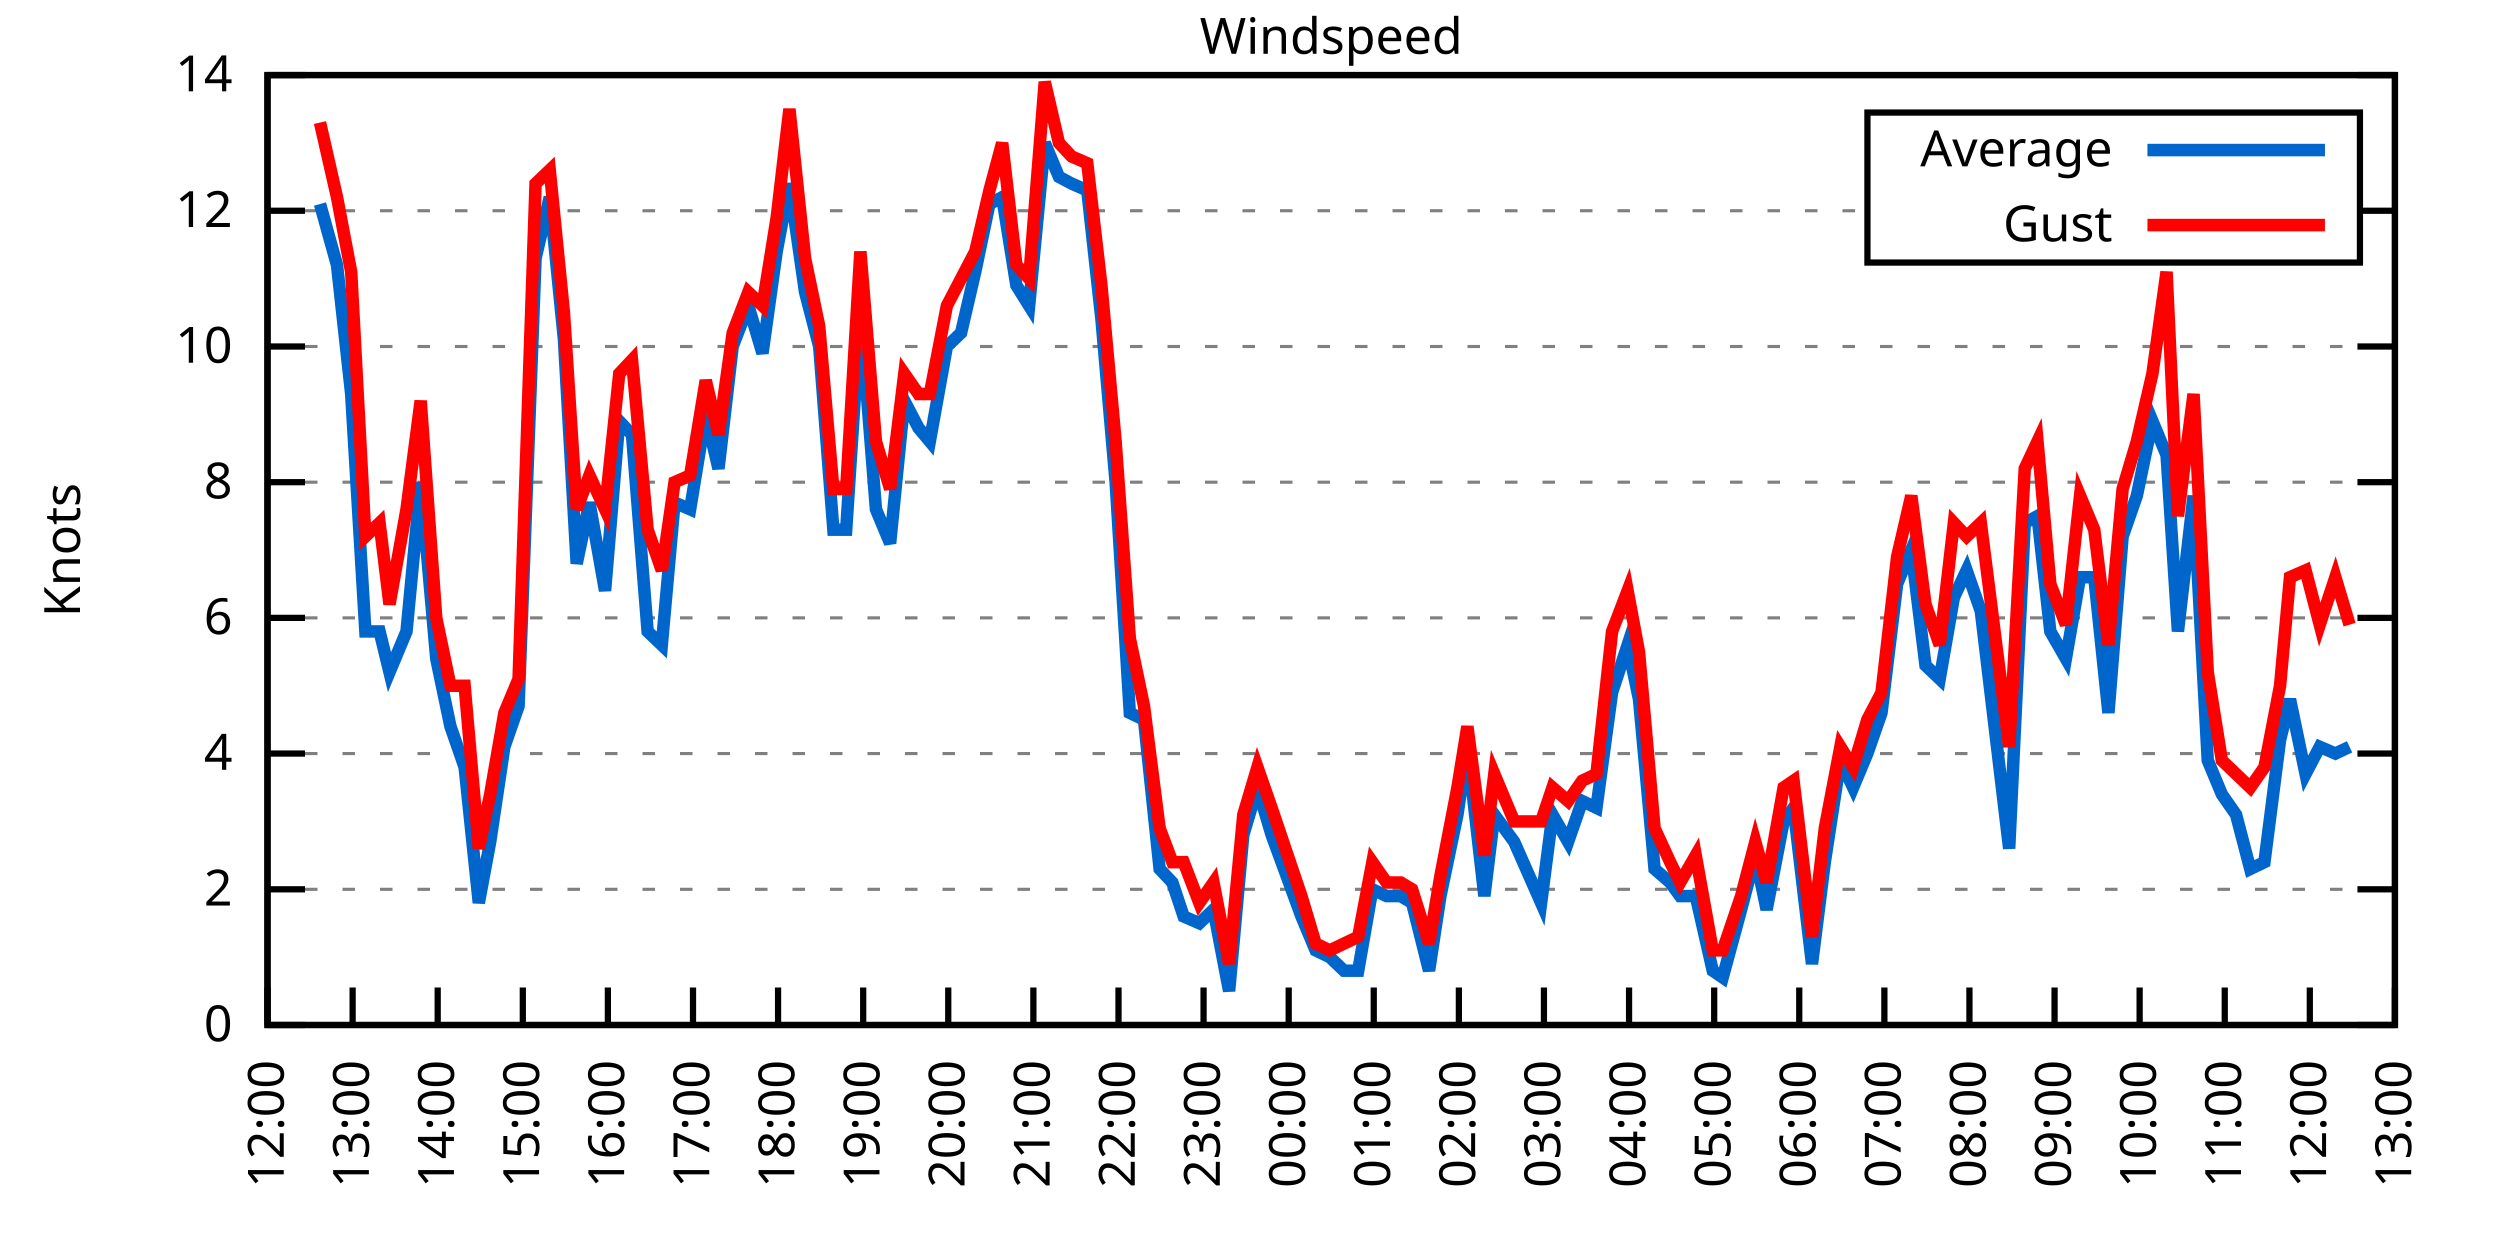
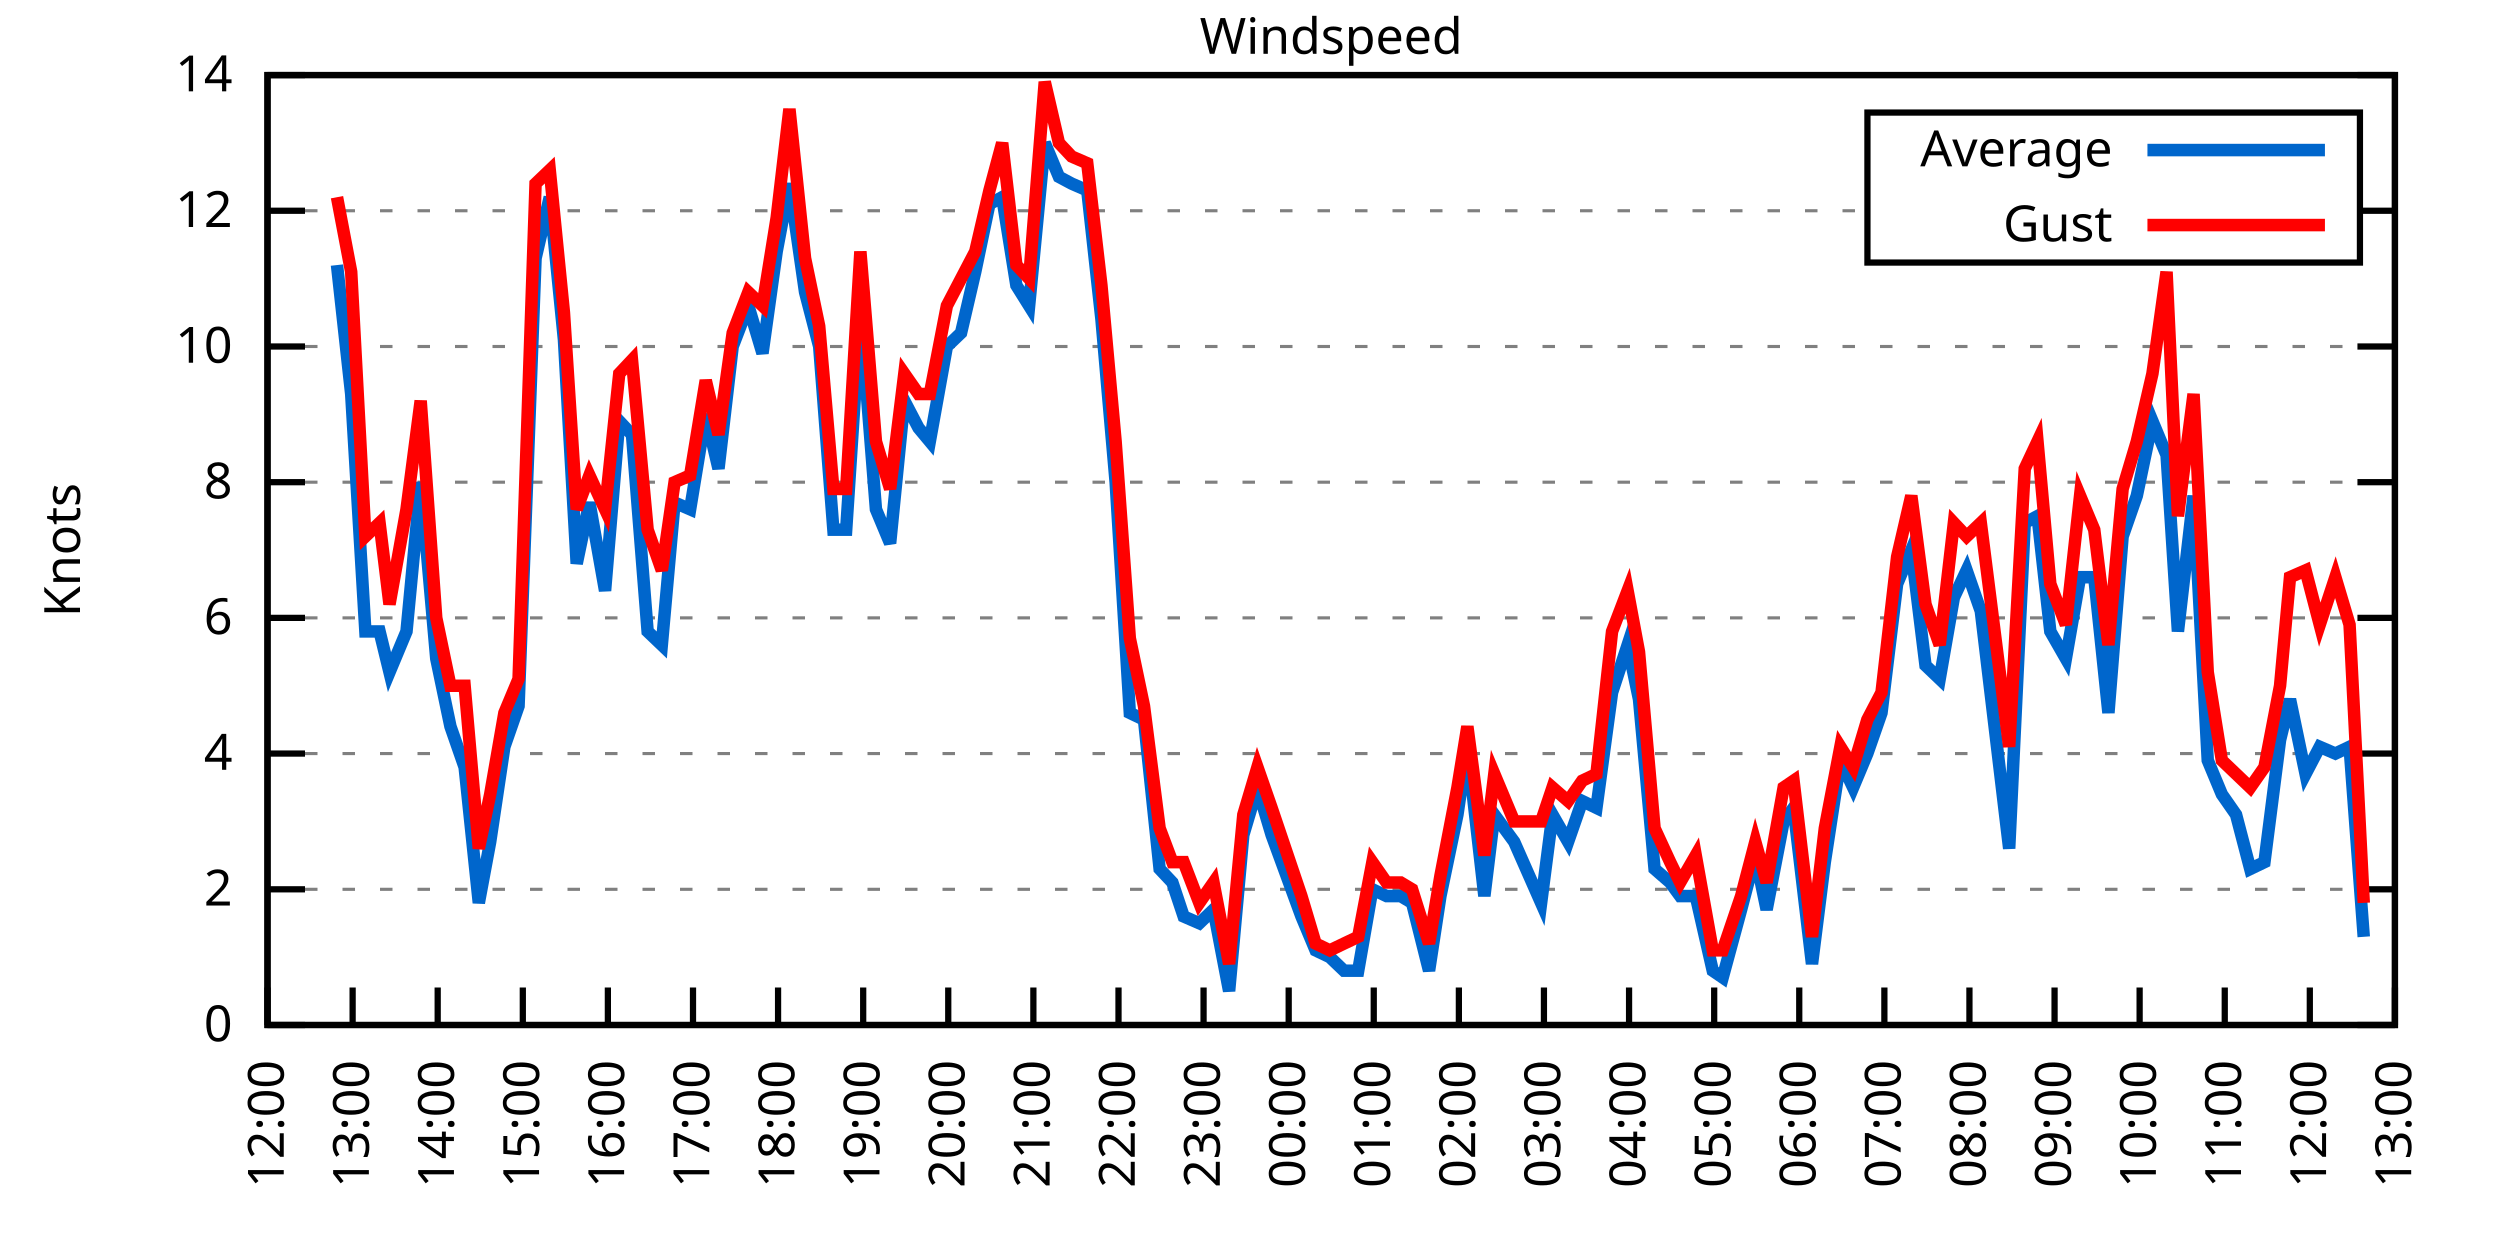
<svg xmlns="http://www.w3.org/2000/svg" xmlns:xlink="http://www.w3.org/1999/xlink" width="400" height="200" viewBox="0 0 400 200">
  <g id="gnuplot_canvas">
    <rect x="0" y="0" width="400" height="200" fill="none" />
    <defs>
      <circle id="gpDot" r="0.5" stroke-width="0.5" stroke="currentColor" />
      <path id="gpPt0" stroke-width="0.333" stroke="currentColor" d="M-1,0 h2 M0,-1 v2" />
      <path id="gpPt1" stroke-width="0.333" stroke="currentColor" d="M-1,-1 L1,1 M1,-1 L-1,1" />
      <path id="gpPt2" stroke-width="0.333" stroke="currentColor" d="M-1,0 L1,0 M0,-1 L0,1 M-1,-1 L1,1 M-1,1 L1,-1" />
      <rect id="gpPt3" stroke-width="0.333" stroke="currentColor" x="-1" y="-1" width="2" height="2" />
      <rect id="gpPt4" stroke-width="0.333" stroke="currentColor" fill="currentColor" x="-1" y="-1" width="2" height="2" />
      <circle id="gpPt5" stroke-width="0.333" stroke="currentColor" cx="0" cy="0" r="1" />
      <use xlink:href="#gpPt5" id="gpPt6" fill="currentColor" stroke="none" />
      <path id="gpPt7" stroke-width="0.333" stroke="currentColor" d="M0,-1.33 L-1.33,0.67 L1.33,0.67 z" />
      <use xlink:href="#gpPt7" id="gpPt8" fill="currentColor" stroke="none" />
      <use xlink:href="#gpPt7" id="gpPt9" stroke="currentColor" transform="rotate(180)" />
      <use xlink:href="#gpPt9" id="gpPt10" fill="currentColor" stroke="none" />
      <use xlink:href="#gpPt3" id="gpPt11" stroke="currentColor" transform="rotate(45)" />
      <use xlink:href="#gpPt11" id="gpPt12" fill="currentColor" stroke="none" />
      <path id="gpPt13" stroke-width="0.333" stroke="currentColor" d="M0,1.330 L1.265,0.411 L0.782,-1.067 L-0.782,-1.076 L-1.265,0.411 z" />
      <use xlink:href="#gpPt13" id="gpPt14" fill="currentColor" stroke="none" />
      <filter id="textbox" filterUnits="objectBoundingBox" x="0" y="0" height="1" width="1">
        <feFlood flood-color="white" flood-opacity="1" result="bgnd" />
        <feComposite in="SourceGraphic" in2="bgnd" operator="atop" />
      </filter>
      <filter id="greybox" filterUnits="objectBoundingBox" x="0" y="0" height="1" width="1">
        <feFlood flood-color="lightgrey" flood-opacity="1" result="grey" />
        <feComposite in="SourceGraphic" in2="grey" operator="atop" />
      </filter>
    </defs>
    <g fill="none" color="white" stroke="currentColor" stroke-width="1.00" stroke-linecap="butt" stroke-linejoin="miter">
</g>
    <g fill="none" color="black" stroke="currentColor" stroke-width="1.00" stroke-linecap="butt" stroke-linejoin="miter">
      <g stroke="none" shape-rendering="crispEdges">
        <polygon fill="rgb(255, 255, 255)" points="42.80,164.00 383.18,164.00 383.18,12.02 42.80,12.02 " />
      </g>
    </g>
    <g fill="none" color="black" stroke="currentColor" stroke-width="1.00" stroke-linecap="butt" stroke-linejoin="miter">
</g>
    <g fill="none" color="black" stroke="black" stroke-width="0.50" stroke-linecap="butt" stroke-linejoin="miter">
</g>
    <g fill="none" color="gray" stroke="currentColor" stroke-width="0.50" stroke-linecap="butt" stroke-linejoin="miter">
      <path stroke="gray" stroke-dasharray="2,4" class="gridline" d="M42.80,164.00 L383.19,164.00  " />
    </g>
    <g fill="none" color="gray" stroke="gray" stroke-width="1.00" stroke-linecap="butt" stroke-linejoin="miter">
</g>
    <g fill="none" color="black" stroke="currentColor" stroke-width="1.00" stroke-linecap="butt" stroke-linejoin="miter">
      <path stroke="black" d="M42.80,164.00 L48.80,164.00 M383.19,164.00 L377.19,164.00  " />
      <g transform="translate(37.20,166.60)" stroke="none" fill="black" font-family="Sans" font-size="8.00" text-anchor="end">
        <text>
          <tspan font-family="Sans"> 0</tspan>
        </text>
      </g>
    </g>
    <g fill="none" color="black" stroke="currentColor" stroke-width="1.00" stroke-linecap="butt" stroke-linejoin="miter">
</g>
    <g fill="none" color="black" stroke="black" stroke-width="0.50" stroke-linecap="butt" stroke-linejoin="miter">
</g>
    <g fill="none" color="gray" stroke="currentColor" stroke-width="0.50" stroke-linecap="butt" stroke-linejoin="miter">
      <path stroke="gray" stroke-dasharray="2,4" class="gridline" d="M42.80,142.29 L383.19,142.29  " />
    </g>
    <g fill="none" color="gray" stroke="gray" stroke-width="1.00" stroke-linecap="butt" stroke-linejoin="miter">
</g>
    <g fill="none" color="black" stroke="currentColor" stroke-width="1.00" stroke-linecap="butt" stroke-linejoin="miter">
      <path stroke="black" d="M42.80,142.29 L48.80,142.29 M383.19,142.29 L377.19,142.29  " />
      <g transform="translate(37.20,144.89)" stroke="none" fill="black" font-family="Sans" font-size="8.00" text-anchor="end">
        <text>
          <tspan font-family="Sans"> 2</tspan>
        </text>
      </g>
    </g>
    <g fill="none" color="black" stroke="currentColor" stroke-width="1.00" stroke-linecap="butt" stroke-linejoin="miter">
</g>
    <g fill="none" color="black" stroke="black" stroke-width="0.50" stroke-linecap="butt" stroke-linejoin="miter">
</g>
    <g fill="none" color="gray" stroke="currentColor" stroke-width="0.50" stroke-linecap="butt" stroke-linejoin="miter">
      <path stroke="gray" stroke-dasharray="2,4" class="gridline" d="M42.80,120.57 L383.19,120.57  " />
    </g>
    <g fill="none" color="gray" stroke="gray" stroke-width="1.00" stroke-linecap="butt" stroke-linejoin="miter">
</g>
    <g fill="none" color="black" stroke="currentColor" stroke-width="1.00" stroke-linecap="butt" stroke-linejoin="miter">
      <path stroke="black" d="M42.80,120.57 L48.80,120.57 M383.19,120.57 L377.19,120.57  " />
      <g transform="translate(37.20,123.17)" stroke="none" fill="black" font-family="Sans" font-size="8.00" text-anchor="end">
        <text>
          <tspan font-family="Sans"> 4</tspan>
        </text>
      </g>
    </g>
    <g fill="none" color="black" stroke="currentColor" stroke-width="1.00" stroke-linecap="butt" stroke-linejoin="miter">
</g>
    <g fill="none" color="black" stroke="black" stroke-width="0.50" stroke-linecap="butt" stroke-linejoin="miter">
</g>
    <g fill="none" color="gray" stroke="currentColor" stroke-width="0.50" stroke-linecap="butt" stroke-linejoin="miter">
      <path stroke="gray" stroke-dasharray="2,4" class="gridline" d="M42.80,98.86 L383.19,98.86  " />
    </g>
    <g fill="none" color="gray" stroke="gray" stroke-width="1.00" stroke-linecap="butt" stroke-linejoin="miter">
</g>
    <g fill="none" color="black" stroke="currentColor" stroke-width="1.00" stroke-linecap="butt" stroke-linejoin="miter">
      <path stroke="black" d="M42.80,98.86 L48.80,98.86 M383.19,98.86 L377.19,98.86  " />
      <g transform="translate(37.20,101.46)" stroke="none" fill="black" font-family="Sans" font-size="8.00" text-anchor="end">
        <text>
          <tspan font-family="Sans"> 6</tspan>
        </text>
      </g>
    </g>
    <g fill="none" color="black" stroke="currentColor" stroke-width="1.00" stroke-linecap="butt" stroke-linejoin="miter">
</g>
    <g fill="none" color="black" stroke="black" stroke-width="0.50" stroke-linecap="butt" stroke-linejoin="miter">
</g>
    <g fill="none" color="gray" stroke="currentColor" stroke-width="0.50" stroke-linecap="butt" stroke-linejoin="miter">
      <path stroke="gray" stroke-dasharray="2,4" class="gridline" d="M42.80,77.15 L383.19,77.15  " />
    </g>
    <g fill="none" color="gray" stroke="gray" stroke-width="1.00" stroke-linecap="butt" stroke-linejoin="miter">
</g>
    <g fill="none" color="black" stroke="currentColor" stroke-width="1.00" stroke-linecap="butt" stroke-linejoin="miter">
      <path stroke="black" d="M42.80,77.15 L48.80,77.15 M383.19,77.15 L377.19,77.15  " />
      <g transform="translate(37.20,79.75)" stroke="none" fill="black" font-family="Sans" font-size="8.00" text-anchor="end">
        <text>
          <tspan font-family="Sans"> 8</tspan>
        </text>
      </g>
    </g>
    <g fill="none" color="black" stroke="currentColor" stroke-width="1.00" stroke-linecap="butt" stroke-linejoin="miter">
</g>
    <g fill="none" color="black" stroke="black" stroke-width="0.50" stroke-linecap="butt" stroke-linejoin="miter">
</g>
    <g fill="none" color="gray" stroke="currentColor" stroke-width="0.50" stroke-linecap="butt" stroke-linejoin="miter">
      <path stroke="gray" stroke-dasharray="2,4" class="gridline" d="M42.80,55.44 L383.19,55.44  " />
    </g>
    <g fill="none" color="gray" stroke="gray" stroke-width="1.00" stroke-linecap="butt" stroke-linejoin="miter">
</g>
    <g fill="none" color="black" stroke="currentColor" stroke-width="1.00" stroke-linecap="butt" stroke-linejoin="miter">
      <path stroke="black" d="M42.80,55.44 L48.80,55.44 M383.19,55.44 L377.19,55.44  " />
      <g transform="translate(37.20,58.04)" stroke="none" fill="black" font-family="Sans" font-size="8.00" text-anchor="end">
        <text>
          <tspan font-family="Sans"> 10</tspan>
        </text>
      </g>
    </g>
    <g fill="none" color="black" stroke="currentColor" stroke-width="1.00" stroke-linecap="butt" stroke-linejoin="miter">
</g>
    <g fill="none" color="black" stroke="black" stroke-width="0.50" stroke-linecap="butt" stroke-linejoin="miter">
</g>
    <g fill="none" color="gray" stroke="currentColor" stroke-width="0.50" stroke-linecap="butt" stroke-linejoin="miter">
      <path stroke="gray" stroke-dasharray="2,4" class="gridline" d="M42.80,33.72 L298.79,33.72 M377.59,33.72 L383.19,33.72  " />
    </g>
    <g fill="none" color="gray" stroke="gray" stroke-width="1.00" stroke-linecap="butt" stroke-linejoin="miter">
</g>
    <g fill="none" color="black" stroke="currentColor" stroke-width="1.00" stroke-linecap="butt" stroke-linejoin="miter">
      <path stroke="black" d="M42.80,33.72 L48.80,33.72 M383.19,33.72 L377.19,33.72  " />
      <g transform="translate(37.20,36.32)" stroke="none" fill="black" font-family="Sans" font-size="8.00" text-anchor="end">
        <text>
          <tspan font-family="Sans"> 12</tspan>
        </text>
      </g>
    </g>
    <g fill="none" color="black" stroke="currentColor" stroke-width="1.00" stroke-linecap="butt" stroke-linejoin="miter">
</g>
    <g fill="none" color="black" stroke="black" stroke-width="0.50" stroke-linecap="butt" stroke-linejoin="miter">
</g>
    <g fill="none" color="gray" stroke="currentColor" stroke-width="0.50" stroke-linecap="butt" stroke-linejoin="miter">
      <path stroke="gray" stroke-dasharray="2,4" class="gridline" d="M42.80,12.01 L383.19,12.01  " />
    </g>
    <g fill="none" color="gray" stroke="gray" stroke-width="1.00" stroke-linecap="butt" stroke-linejoin="miter">
</g>
    <g fill="none" color="black" stroke="currentColor" stroke-width="1.00" stroke-linecap="butt" stroke-linejoin="miter">
      <path stroke="black" d="M42.80,12.01 L48.80,12.01 M383.19,12.01 L377.19,12.01  " />
      <g transform="translate(37.20,14.61)" stroke="none" fill="black" font-family="Sans" font-size="8.00" text-anchor="end">
        <text>
          <tspan font-family="Sans"> 14</tspan>
        </text>
      </g>
    </g>
    <g fill="none" color="black" stroke="currentColor" stroke-width="1.00" stroke-linecap="butt" stroke-linejoin="miter">
      <path stroke="black" d="M42.80,164.00 L42.80,158.00  " />
      <g transform="translate(45.40,169.60) rotate(270.00)" stroke="none" fill="black" font-family="Sans" font-size="8.00" text-anchor="end">
        <text>
          <tspan font-family="Sans">12:00</tspan>
        </text>
      </g>
    </g>
    <g fill="none" color="black" stroke="currentColor" stroke-width="1.00" stroke-linecap="butt" stroke-linejoin="miter">
      <path stroke="black" d="M56.42,164.00 L56.42,158.00  " />
      <g transform="translate(59.02,169.60) rotate(270.00)" stroke="none" fill="black" font-family="Sans" font-size="8.00" text-anchor="end">
        <text>
          <tspan font-family="Sans">13:00</tspan>
        </text>
      </g>
    </g>
    <g fill="none" color="black" stroke="currentColor" stroke-width="1.00" stroke-linecap="butt" stroke-linejoin="miter">
      <path stroke="black" d="M70.03,164.00 L70.03,158.00  " />
      <g transform="translate(72.63,169.60) rotate(270.00)" stroke="none" fill="black" font-family="Sans" font-size="8.00" text-anchor="end">
        <text>
          <tspan font-family="Sans">14:00</tspan>
        </text>
      </g>
    </g>
    <g fill="none" color="black" stroke="currentColor" stroke-width="1.00" stroke-linecap="butt" stroke-linejoin="miter">
      <path stroke="black" d="M83.65,164.00 L83.65,158.00  " />
      <g transform="translate(86.25,169.60) rotate(270.00)" stroke="none" fill="black" font-family="Sans" font-size="8.00" text-anchor="end">
        <text>
          <tspan font-family="Sans">15:00</tspan>
        </text>
      </g>
    </g>
    <g fill="none" color="black" stroke="currentColor" stroke-width="1.00" stroke-linecap="butt" stroke-linejoin="miter">
      <path stroke="black" d="M97.26,164.00 L97.26,158.00  " />
      <g transform="translate(99.86,169.60) rotate(270.00)" stroke="none" fill="black" font-family="Sans" font-size="8.00" text-anchor="end">
        <text>
          <tspan font-family="Sans">16:00</tspan>
        </text>
      </g>
    </g>
    <g fill="none" color="black" stroke="currentColor" stroke-width="1.00" stroke-linecap="butt" stroke-linejoin="miter">
      <path stroke="black" d="M110.88,164.00 L110.88,158.00  " />
      <g transform="translate(113.48,169.60) rotate(270.00)" stroke="none" fill="black" font-family="Sans" font-size="8.00" text-anchor="end">
        <text>
          <tspan font-family="Sans">17:00</tspan>
        </text>
      </g>
    </g>
    <g fill="none" color="black" stroke="currentColor" stroke-width="1.00" stroke-linecap="butt" stroke-linejoin="miter">
      <path stroke="black" d="M124.49,164.00 L124.49,158.00  " />
      <g transform="translate(127.09,169.60) rotate(270.00)" stroke="none" fill="black" font-family="Sans" font-size="8.00" text-anchor="end">
        <text>
          <tspan font-family="Sans">18:00</tspan>
        </text>
      </g>
    </g>
    <g fill="none" color="black" stroke="currentColor" stroke-width="1.00" stroke-linecap="butt" stroke-linejoin="miter">
      <path stroke="black" d="M138.11,164.00 L138.11,158.00  " />
      <g transform="translate(140.71,169.60) rotate(270.00)" stroke="none" fill="black" font-family="Sans" font-size="8.00" text-anchor="end">
        <text>
          <tspan font-family="Sans">19:00</tspan>
        </text>
      </g>
    </g>
    <g fill="none" color="black" stroke="currentColor" stroke-width="1.00" stroke-linecap="butt" stroke-linejoin="miter">
      <path stroke="black" d="M151.72,164.00 L151.72,158.00  " />
      <g transform="translate(154.32,169.60) rotate(270.00)" stroke="none" fill="black" font-family="Sans" font-size="8.00" text-anchor="end">
        <text>
          <tspan font-family="Sans">20:00</tspan>
        </text>
      </g>
    </g>
    <g fill="none" color="black" stroke="currentColor" stroke-width="1.00" stroke-linecap="butt" stroke-linejoin="miter">
      <path stroke="black" d="M165.34,164.00 L165.34,158.00  " />
      <g transform="translate(167.94,169.60) rotate(270.00)" stroke="none" fill="black" font-family="Sans" font-size="8.00" text-anchor="end">
        <text>
          <tspan font-family="Sans">21:00</tspan>
        </text>
      </g>
    </g>
    <g fill="none" color="black" stroke="currentColor" stroke-width="1.00" stroke-linecap="butt" stroke-linejoin="miter">
      <path stroke="black" d="M178.96,164.00 L178.96,158.00  " />
      <g transform="translate(181.56,169.60) rotate(270.00)" stroke="none" fill="black" font-family="Sans" font-size="8.00" text-anchor="end">
        <text>
          <tspan font-family="Sans">22:00</tspan>
        </text>
      </g>
    </g>
    <g fill="none" color="black" stroke="currentColor" stroke-width="1.00" stroke-linecap="butt" stroke-linejoin="miter">
      <path stroke="black" d="M192.57,164.00 L192.57,158.00  " />
      <g transform="translate(195.17,169.60) rotate(270.00)" stroke="none" fill="black" font-family="Sans" font-size="8.00" text-anchor="end">
        <text>
          <tspan font-family="Sans">23:00</tspan>
        </text>
      </g>
    </g>
    <g fill="none" color="black" stroke="currentColor" stroke-width="1.00" stroke-linecap="butt" stroke-linejoin="miter">
      <path stroke="black" d="M206.19,164.00 L206.19,158.00  " />
      <g transform="translate(208.79,169.60) rotate(270.00)" stroke="none" fill="black" font-family="Sans" font-size="8.00" text-anchor="end">
        <text>
          <tspan font-family="Sans">00:00</tspan>
        </text>
      </g>
    </g>
    <g fill="none" color="black" stroke="currentColor" stroke-width="1.00" stroke-linecap="butt" stroke-linejoin="miter">
      <path stroke="black" d="M219.80,164.00 L219.80,158.00  " />
      <g transform="translate(222.40,169.60) rotate(270.00)" stroke="none" fill="black" font-family="Sans" font-size="8.00" text-anchor="end">
        <text>
          <tspan font-family="Sans">01:00</tspan>
        </text>
      </g>
    </g>
    <g fill="none" color="black" stroke="currentColor" stroke-width="1.00" stroke-linecap="butt" stroke-linejoin="miter">
      <path stroke="black" d="M233.42,164.00 L233.42,158.00  " />
      <g transform="translate(236.02,169.60) rotate(270.00)" stroke="none" fill="black" font-family="Sans" font-size="8.00" text-anchor="end">
        <text>
          <tspan font-family="Sans">02:00</tspan>
        </text>
      </g>
    </g>
    <g fill="none" color="black" stroke="currentColor" stroke-width="1.00" stroke-linecap="butt" stroke-linejoin="miter">
      <path stroke="black" d="M247.03,164.00 L247.03,158.00  " />
      <g transform="translate(249.63,169.60) rotate(270.00)" stroke="none" fill="black" font-family="Sans" font-size="8.00" text-anchor="end">
        <text>
          <tspan font-family="Sans">03:00</tspan>
        </text>
      </g>
    </g>
    <g fill="none" color="black" stroke="currentColor" stroke-width="1.00" stroke-linecap="butt" stroke-linejoin="miter">
      <path stroke="black" d="M260.65,164.00 L260.65,158.00  " />
      <g transform="translate(263.25,169.60) rotate(270.00)" stroke="none" fill="black" font-family="Sans" font-size="8.00" text-anchor="end">
        <text>
          <tspan font-family="Sans">04:00</tspan>
        </text>
      </g>
    </g>
    <g fill="none" color="black" stroke="currentColor" stroke-width="1.00" stroke-linecap="butt" stroke-linejoin="miter">
      <path stroke="black" d="M274.27,164.00 L274.27,158.00  " />
      <g transform="translate(276.87,169.60) rotate(270.00)" stroke="none" fill="black" font-family="Sans" font-size="8.00" text-anchor="end">
        <text>
          <tspan font-family="Sans">05:00</tspan>
        </text>
      </g>
    </g>
    <g fill="none" color="black" stroke="currentColor" stroke-width="1.00" stroke-linecap="butt" stroke-linejoin="miter">
      <path stroke="black" d="M287.88,164.00 L287.88,158.00  " />
      <g transform="translate(290.48,169.60) rotate(270.00)" stroke="none" fill="black" font-family="Sans" font-size="8.00" text-anchor="end">
        <text>
          <tspan font-family="Sans">06:00</tspan>
        </text>
      </g>
    </g>
    <g fill="none" color="black" stroke="currentColor" stroke-width="1.00" stroke-linecap="butt" stroke-linejoin="miter">
      <path stroke="black" d="M301.50,164.00 L301.50,158.00  " />
      <g transform="translate(304.10,169.60) rotate(270.00)" stroke="none" fill="black" font-family="Sans" font-size="8.00" text-anchor="end">
        <text>
          <tspan font-family="Sans">07:00</tspan>
        </text>
      </g>
    </g>
    <g fill="none" color="black" stroke="currentColor" stroke-width="1.00" stroke-linecap="butt" stroke-linejoin="miter">
      <path stroke="black" d="M315.11,164.00 L315.11,158.00  " />
      <g transform="translate(317.71,169.60) rotate(270.00)" stroke="none" fill="black" font-family="Sans" font-size="8.00" text-anchor="end">
        <text>
          <tspan font-family="Sans">08:00</tspan>
        </text>
      </g>
    </g>
    <g fill="none" color="black" stroke="currentColor" stroke-width="1.00" stroke-linecap="butt" stroke-linejoin="miter">
      <path stroke="black" d="M328.73,164.00 L328.73,158.00  " />
      <g transform="translate(331.33,169.60) rotate(270.00)" stroke="none" fill="black" font-family="Sans" font-size="8.00" text-anchor="end">
        <text>
          <tspan font-family="Sans">09:00</tspan>
        </text>
      </g>
    </g>
    <g fill="none" color="black" stroke="currentColor" stroke-width="1.00" stroke-linecap="butt" stroke-linejoin="miter">
      <path stroke="black" d="M342.34,164.00 L342.34,158.00  " />
      <g transform="translate(344.94,169.60) rotate(270.00)" stroke="none" fill="black" font-family="Sans" font-size="8.00" text-anchor="end">
        <text>
          <tspan font-family="Sans">10:00</tspan>
        </text>
      </g>
    </g>
    <g fill="none" color="black" stroke="currentColor" stroke-width="1.00" stroke-linecap="butt" stroke-linejoin="miter">
      <path stroke="black" d="M355.96,164.00 L355.96,158.00  " />
      <g transform="translate(358.56,169.60) rotate(270.00)" stroke="none" fill="black" font-family="Sans" font-size="8.00" text-anchor="end">
        <text>
          <tspan font-family="Sans">11:00</tspan>
        </text>
      </g>
    </g>
    <g fill="none" color="black" stroke="currentColor" stroke-width="1.00" stroke-linecap="butt" stroke-linejoin="miter">
      <path stroke="black" d="M369.57,164.00 L369.57,158.00  " />
      <g transform="translate(372.17,169.60) rotate(270.00)" stroke="none" fill="black" font-family="Sans" font-size="8.00" text-anchor="end">
        <text>
          <tspan font-family="Sans">12:00</tspan>
        </text>
      </g>
    </g>
    <g fill="none" color="black" stroke="currentColor" stroke-width="1.00" stroke-linecap="butt" stroke-linejoin="miter">
      <path stroke="black" d="M383.19,164.00 L383.19,158.00  " />
      <g transform="translate(385.79,169.60) rotate(270.00)" stroke="none" fill="black" font-family="Sans" font-size="8.00" text-anchor="end">
        <text>
          <tspan font-family="Sans">13:00</tspan>
        </text>
      </g>
    </g>
    <g fill="none" color="black" stroke="currentColor" stroke-width="1.00" stroke-linecap="butt" stroke-linejoin="miter">
</g>
    <g fill="none" color="black" stroke="currentColor" stroke-width="1.00" stroke-linecap="butt" stroke-linejoin="miter">
      <path stroke="black" d="M42.80,12.01 L42.80,164.00 L383.19,164.00 L383.19,12.01 L42.80,12.01 Z  " />
    </g>
    <g fill="none" color="black" stroke="currentColor" stroke-width="1.00" stroke-linecap="butt" stroke-linejoin="miter">
</g>
    <g fill="none" color="black" stroke="currentColor" stroke-width="1.00" stroke-linecap="butt" stroke-linejoin="miter">
      <path stroke="black" d="M298.79,42.01 L298.79,18.01 L377.59,18.01 L377.59,42.01 L298.79,42.01 Z  " />
    </g>
    <g id="Windspeed_plot_1">
      <g fill="none" color="white" stroke="black" stroke-width="2.00" stroke-linecap="butt" stroke-linejoin="miter">
</g>
      <g fill="none" color="black" stroke="currentColor" stroke-width="2.00" stroke-linecap="butt" stroke-linejoin="miter">
        <g transform="translate(337.99,26.61)" stroke="none" fill="black" font-family="Sans" font-size="8.00" text-anchor="end">
          <text>
            <tspan font-family="Sans">Average</tspan>
          </text>
        </g>
      </g>
      <g fill="none" color="black" stroke="currentColor" stroke-width="2.00" stroke-linecap="butt" stroke-linejoin="miter">
-         <path stroke="rgb(  0, 102, 204)" d="M343.59,24.01 L371.99,24.01 M51.20,32.64 L53.92,42.41 L56.19,63.04 L58.46,101.03 L60.73,101.03 L62.32,107.55   L65.04,101.03 L67.31,77.15 L69.80,105.38 L72.07,116.23 L74.34,122.75 L76.61,144.46 L78.43,134.69 L80.70,119.49   L82.97,112.97 L85.69,41.32 L87.96,31.55 L90.23,54.35 L92.27,90.18 L94.31,80.41 L96.81,94.52 L99.08,67.38   L101.12,69.55 L103.62,101.03 L105.89,103.20 L107.93,80.41 L110.42,81.49 L112.92,66.29 L114.96,74.98 L117.23,55.44   L119.73,48.92 L122.00,56.52 L124.27,40.24 L126.31,29.38 L128.81,46.75 L131.07,55.44 L133.34,84.75 L135.39,84.75   L137.66,50.01 L140.15,81.49 L142.42,86.92 L144.69,64.12 L146.96,68.46 L148.77,70.63 L151.50,55.44 L153.77,53.26   L156.04,43.49 L158.31,32.64 L160.35,31.55 L162.62,45.66 L164.66,48.92 L167.16,22.87 L169.43,28.29 L171.47,29.38   L173.96,30.47 L176.23,51.09 L178.50,77.15 L180.77,114.06 L183.04,115.15 L185.54,139.03 L187.58,141.20 L189.39,146.63   L191.89,147.72 L194.16,145.54 L196.66,158.57 L198.93,133.60 L201.19,126.00 L203.46,133.60 L208.23,146.63 L210.50,152.06   L212.77,153.14 L215.04,155.31 L217.31,155.31 L219.58,142.29 L221.85,143.37 L224.11,143.37 L225.93,144.46 L228.65,155.31   L230.47,143.37 L233.19,130.35 L234.78,119.49 L237.50,143.37 L239.09,130.35 L242.27,134.69 L246.58,144.46 L248.40,130.35   L250.89,134.69 L253.16,128.17 L255.43,129.26 L257.93,110.80 L260.42,103.20 L262.24,111.89 L264.73,139.03 L267.23,141.20   L268.82,143.37 L271.32,143.37 L274.04,155.31 L275.63,156.40 L278.58,145.54 L280.85,136.86 L282.66,145.54 L285.38,131.43   L286.97,129.26 L289.92,154.23 L291.97,137.94 L294.46,121.66 L296.50,126.00 L298.77,120.57 L301.04,114.06 L303.54,93.43   L305.81,88.00 L308.08,106.46 L310.35,108.63 L312.62,95.60 L314.66,91.26 L316.93,97.78 L321.47,135.77 L323.96,83.66   L326.00,82.58 L328.05,101.03 L330.54,105.38 L332.81,92.35 L335.08,92.35 L337.35,114.06 L339.62,85.83 L341.89,79.32   L344.39,67.38 L346.65,72.81 L348.47,101.03 L350.97,79.32 L353.24,121.66 L355.50,127.09 L357.77,130.35 L360.04,139.03   L362.31,137.94 L364.81,118.40 L366.40,111.89 L368.89,123.83 L371.16,119.49 L373.66,120.57 L375.93,119.49  " />
+         <path stroke="rgb(  0, 102, 204)" d="M343.59,24.01 L371.99,24.01 M53.92,42.41 L56.19,63.04 L58.46,101.03 L60.73,101.03 L62.32,107.55 L65.04,101.03   L67.31,77.15 L69.80,105.38 L72.07,116.23 L74.34,122.75 L76.61,144.46 L78.43,134.69 L80.70,119.49 L82.97,112.97   L85.69,41.32 L87.96,31.55 L90.23,54.35 L92.27,90.18 L94.31,80.41 L96.81,94.52 L99.08,67.38 L101.12,69.55   L103.62,101.03 L105.89,103.20 L107.93,80.41 L110.42,81.49 L112.92,66.29 L114.96,74.98 L117.23,55.44 L119.73,48.92   L122.00,56.52 L124.27,40.24 L126.31,29.38 L128.81,46.75 L131.07,55.44 L133.34,84.75 L135.39,84.75 L137.66,50.01   L140.15,81.49 L142.42,86.92 L144.69,64.12 L146.96,68.46 L148.77,70.63 L151.50,55.44 L153.77,53.26 L156.04,43.49   L158.31,32.64 L160.35,31.55 L162.62,45.66 L164.66,48.92 L167.16,22.87 L169.43,28.29 L171.47,29.38 L173.96,30.47   L176.23,51.09 L178.50,77.15 L180.77,114.06 L183.04,115.15 L185.54,139.03 L187.58,141.20 L189.39,146.63 L191.89,147.72   L194.16,145.54 L196.66,158.57 L198.93,133.60 L201.19,126.00 L203.46,133.60 L208.23,146.63 L210.50,152.06 L212.77,153.14   L215.04,155.31 L217.31,155.31 L219.58,142.29 L221.85,143.37 L224.11,143.37 L225.93,144.46 L228.65,155.31 L230.47,143.37   L233.19,130.35 L234.78,119.49 L237.50,143.37 L239.09,130.35 L242.27,134.69 L246.58,144.46 L248.40,130.35 L250.89,134.69   L253.16,128.17 L255.43,129.26 L257.93,110.80 L260.42,103.20 L262.24,111.89 L264.73,139.03 L267.23,141.20 L268.82,143.37   L271.32,143.37 L274.04,155.31 L275.63,156.40 L278.58,145.54 L280.85,136.86 L282.66,145.54 L285.38,131.43 L286.97,129.26   L289.92,154.23 L291.97,137.94 L294.46,121.66 L296.50,126.00 L298.77,120.57 L301.04,114.06 L303.54,93.43 L305.81,88.00   L308.08,106.46 L310.35,108.63 L312.62,95.60 L314.66,91.26 L316.93,97.78 L321.47,135.77 L323.96,83.66 L326.00,82.58   L328.05,101.03 L330.54,105.38 L332.81,92.35 L335.08,92.35 L337.35,114.06 L339.62,85.83 L341.89,79.32 L344.39,67.38   L346.65,72.81 L348.47,101.03 L350.97,79.32 L353.24,121.66 L355.50,127.09 L357.77,130.35 L360.04,139.03 L362.31,137.94   L364.81,118.40 L366.40,111.89 L368.89,123.83 L371.16,119.49 L373.66,120.57 L375.93,119.49 L378.20,149.89  " />
      </g>
    </g>
    <g id="Windspeed_plot_2">
      <g fill="none" color="black" stroke="currentColor" stroke-width="2.00" stroke-linecap="butt" stroke-linejoin="miter">
        <g transform="translate(337.99,38.61)" stroke="none" fill="black" font-family="Sans" font-size="8.00" text-anchor="end">
          <text>
            <tspan font-family="Sans">Gust</tspan>
          </text>
        </g>
      </g>
      <g fill="none" color="black" stroke="currentColor" stroke-width="2.00" stroke-linecap="butt" stroke-linejoin="miter">
-         <path stroke="rgb(255,   0,   0)" d="M343.59,36.01 L371.99,36.01 M51.20,19.61 L53.92,31.55 L56.19,43.49 L58.46,85.83 L60.73,83.66 L62.32,96.69   L65.04,81.49 L67.31,64.12 L69.80,98.86 L72.07,109.72 L74.34,109.72 L76.61,135.77 L78.43,127.09 L80.70,114.06   L82.97,108.63 L85.69,29.38 L87.96,27.21 L90.23,50.01 L92.27,81.49 L94.31,76.06 L96.81,81.49 L99.08,59.78   L101.12,57.61 L103.62,84.75 L105.89,91.26 L107.93,77.15 L110.42,76.06 L112.92,60.86 L114.96,69.55 L117.23,53.26   L119.73,46.75 L122.00,48.92 L124.27,34.81 L126.31,17.44 L128.81,41.32 L131.07,52.18 L133.34,78.23 L135.39,78.23   L137.66,40.24 L140.15,70.63 L142.42,78.23 L144.69,59.78 L146.96,63.04 L148.77,63.04 L151.50,48.92 L153.77,44.58   L156.04,40.24 L158.31,30.47 L160.35,22.87 L162.62,42.41 L164.66,44.58 L167.16,13.10 L169.43,22.87 L171.47,25.04   L173.96,26.12 L176.23,45.66 L178.50,70.63 L180.77,102.12 L183.04,112.97 L185.54,132.52 L187.58,137.94 L189.39,137.94   L191.89,144.46 L194.16,141.20 L196.66,154.23 L198.93,130.35 L201.19,122.75 L203.46,129.26 L208.23,143.37 L210.50,150.97   L212.77,152.06 L215.04,150.97 L217.31,149.89 L219.58,137.94 L221.85,141.20 L224.11,141.20 L225.93,142.29 L228.65,150.97   L230.47,140.12 L233.19,126.00 L234.78,116.23 L237.50,136.86 L239.09,123.83 L242.27,131.43 L246.58,131.43 L248.40,126.00   L250.89,128.17 L253.16,124.92 L255.43,123.83 L257.93,101.03 L260.42,94.52 L262.24,104.29 L264.73,132.52 L267.23,137.94   L268.82,141.20 L271.32,136.86 L274.04,152.06 L275.63,152.06 L278.58,143.37 L280.85,134.69 L282.66,141.20 L285.38,126.00   L286.97,124.92 L289.92,149.89 L291.97,132.52 L294.46,119.49 L296.50,122.75 L298.77,115.15 L301.04,110.80 L303.54,89.09   L305.81,79.32 L308.08,96.69 L310.35,103.20 L312.62,83.66 L314.66,85.83 L316.93,83.66 L321.47,119.49 L323.96,74.98   L326.00,70.63 L328.05,93.43 L330.54,99.95 L332.81,79.32 L335.08,84.75 L337.35,103.20 L339.62,78.23 L341.89,70.63   L344.39,59.78 L346.65,43.49 L348.47,82.58 L350.97,63.04 L353.24,107.55 L355.50,121.66 L357.77,123.83 L360.04,126.00   L362.31,122.75 L364.81,109.72 L366.40,92.35 L368.89,91.26 L371.16,99.95 L373.66,92.35 L375.93,99.95  " />
+         <path stroke="rgb(255,   0,   0)" d="M343.59,36.01 L371.99,36.01 M53.92,31.55 L56.19,43.49 L58.46,85.83 L60.73,83.66 L62.32,96.69 L65.04,81.49   L67.31,64.12 L69.80,98.86 L72.07,109.72 L74.34,109.72 L76.61,135.77 L78.43,127.09 L80.70,114.06 L82.97,108.63   L85.69,29.38 L87.96,27.21 L90.23,50.01 L92.27,81.49 L94.31,76.06 L96.81,81.49 L99.08,59.78 L101.12,57.61   L103.62,84.75 L105.89,91.26 L107.93,77.15 L110.42,76.06 L112.92,60.86 L114.96,69.55 L117.23,53.26 L119.73,46.75   L122.00,48.92 L124.27,34.81 L126.31,17.44 L128.81,41.32 L131.07,52.18 L133.34,78.23 L135.39,78.23 L137.66,40.24   L140.15,70.63 L142.42,78.23 L144.69,59.78 L146.96,63.04 L148.77,63.04 L151.50,48.92 L153.77,44.58 L156.04,40.24   L158.31,30.47 L160.35,22.87 L162.62,42.41 L164.66,44.58 L167.16,13.10 L169.43,22.87 L171.47,25.04 L173.96,26.12   L176.23,45.66 L178.50,70.63 L180.77,102.12 L183.04,112.97 L185.54,132.52 L187.58,137.94 L189.39,137.94 L191.89,144.46   L194.16,141.20 L196.66,154.23 L198.93,130.35 L201.19,122.75 L203.46,129.26 L208.23,143.37 L210.50,150.97 L212.77,152.06   L215.04,150.97 L217.31,149.89 L219.58,137.94 L221.85,141.20 L224.11,141.20 L225.93,142.29 L228.65,150.97 L230.47,140.12   L233.19,126.00 L234.78,116.23 L237.50,136.86 L239.09,123.83 L242.27,131.43 L246.58,131.43 L248.40,126.00 L250.89,128.17   L253.16,124.92 L255.43,123.83 L257.93,101.03 L260.42,94.52 L262.24,104.29 L264.73,132.52 L267.23,137.94 L268.82,141.20   L271.32,136.86 L274.04,152.06 L275.63,152.06 L278.58,143.37 L280.85,134.69 L282.66,141.20 L285.38,126.00 L286.97,124.92   L289.92,149.89 L291.97,132.52 L294.46,119.49 L296.50,122.75 L298.77,115.15 L301.04,110.80 L303.54,89.09 L305.81,79.32   L308.08,96.69 L310.35,103.20 L312.62,83.66 L314.66,85.83 L316.93,83.66 L321.47,119.49 L323.96,74.98 L326.00,70.63   L328.05,93.43 L330.54,99.95 L332.81,79.32 L335.08,84.75 L337.35,103.20 L339.62,78.23 L341.89,70.63 L344.39,59.78   L346.65,43.49 L348.47,82.58 L350.97,63.04 L353.24,107.55 L355.50,121.66 L357.77,123.83 L360.04,126.00 L362.31,122.75   L364.81,109.72 L366.40,92.35 L368.89,91.26 L371.16,99.95 L373.66,92.35 L375.93,99.95 L378.20,144.46  " />
      </g>
    </g>
    <g fill="none" color="black" stroke="currentColor" stroke-width="2.00" stroke-linecap="butt" stroke-linejoin="miter">
</g>
    <g fill="none" color="black" stroke="black" stroke-width="1.00" stroke-linecap="butt" stroke-linejoin="miter">
</g>
    <g fill="none" color="black" stroke="currentColor" stroke-width="1.00" stroke-linecap="butt" stroke-linejoin="miter">
      <path stroke="black" d="M42.80,12.01 L42.80,164.00 L383.19,164.00 L383.19,12.01 L42.80,12.01 Z  " />
      <g transform="translate(12.80,88.01) rotate(270.00)" stroke="none" fill="black" font-family="Sans" font-size="8.00" text-anchor="middle">
        <text>
          <tspan font-family="Sans">Knots</tspan>
        </text>
      </g>
    </g>
    <g fill="none" color="black" stroke="currentColor" stroke-width="1.00" stroke-linecap="butt" stroke-linejoin="miter">
</g>
    <g fill="none" color="black" stroke="currentColor" stroke-width="1.00" stroke-linecap="butt" stroke-linejoin="miter">
      <g transform="translate(212.99,8.61)" stroke="none" fill="black" font-family="Sans" font-size="8.00" text-anchor="middle">
        <text>
          <tspan font-family="Sans">Windspeed</tspan>
        </text>
      </g>
    </g>
    <g fill="none" color="black" stroke="currentColor" stroke-width="1.00" stroke-linecap="butt" stroke-linejoin="miter">
</g>
  </g>
</svg>
